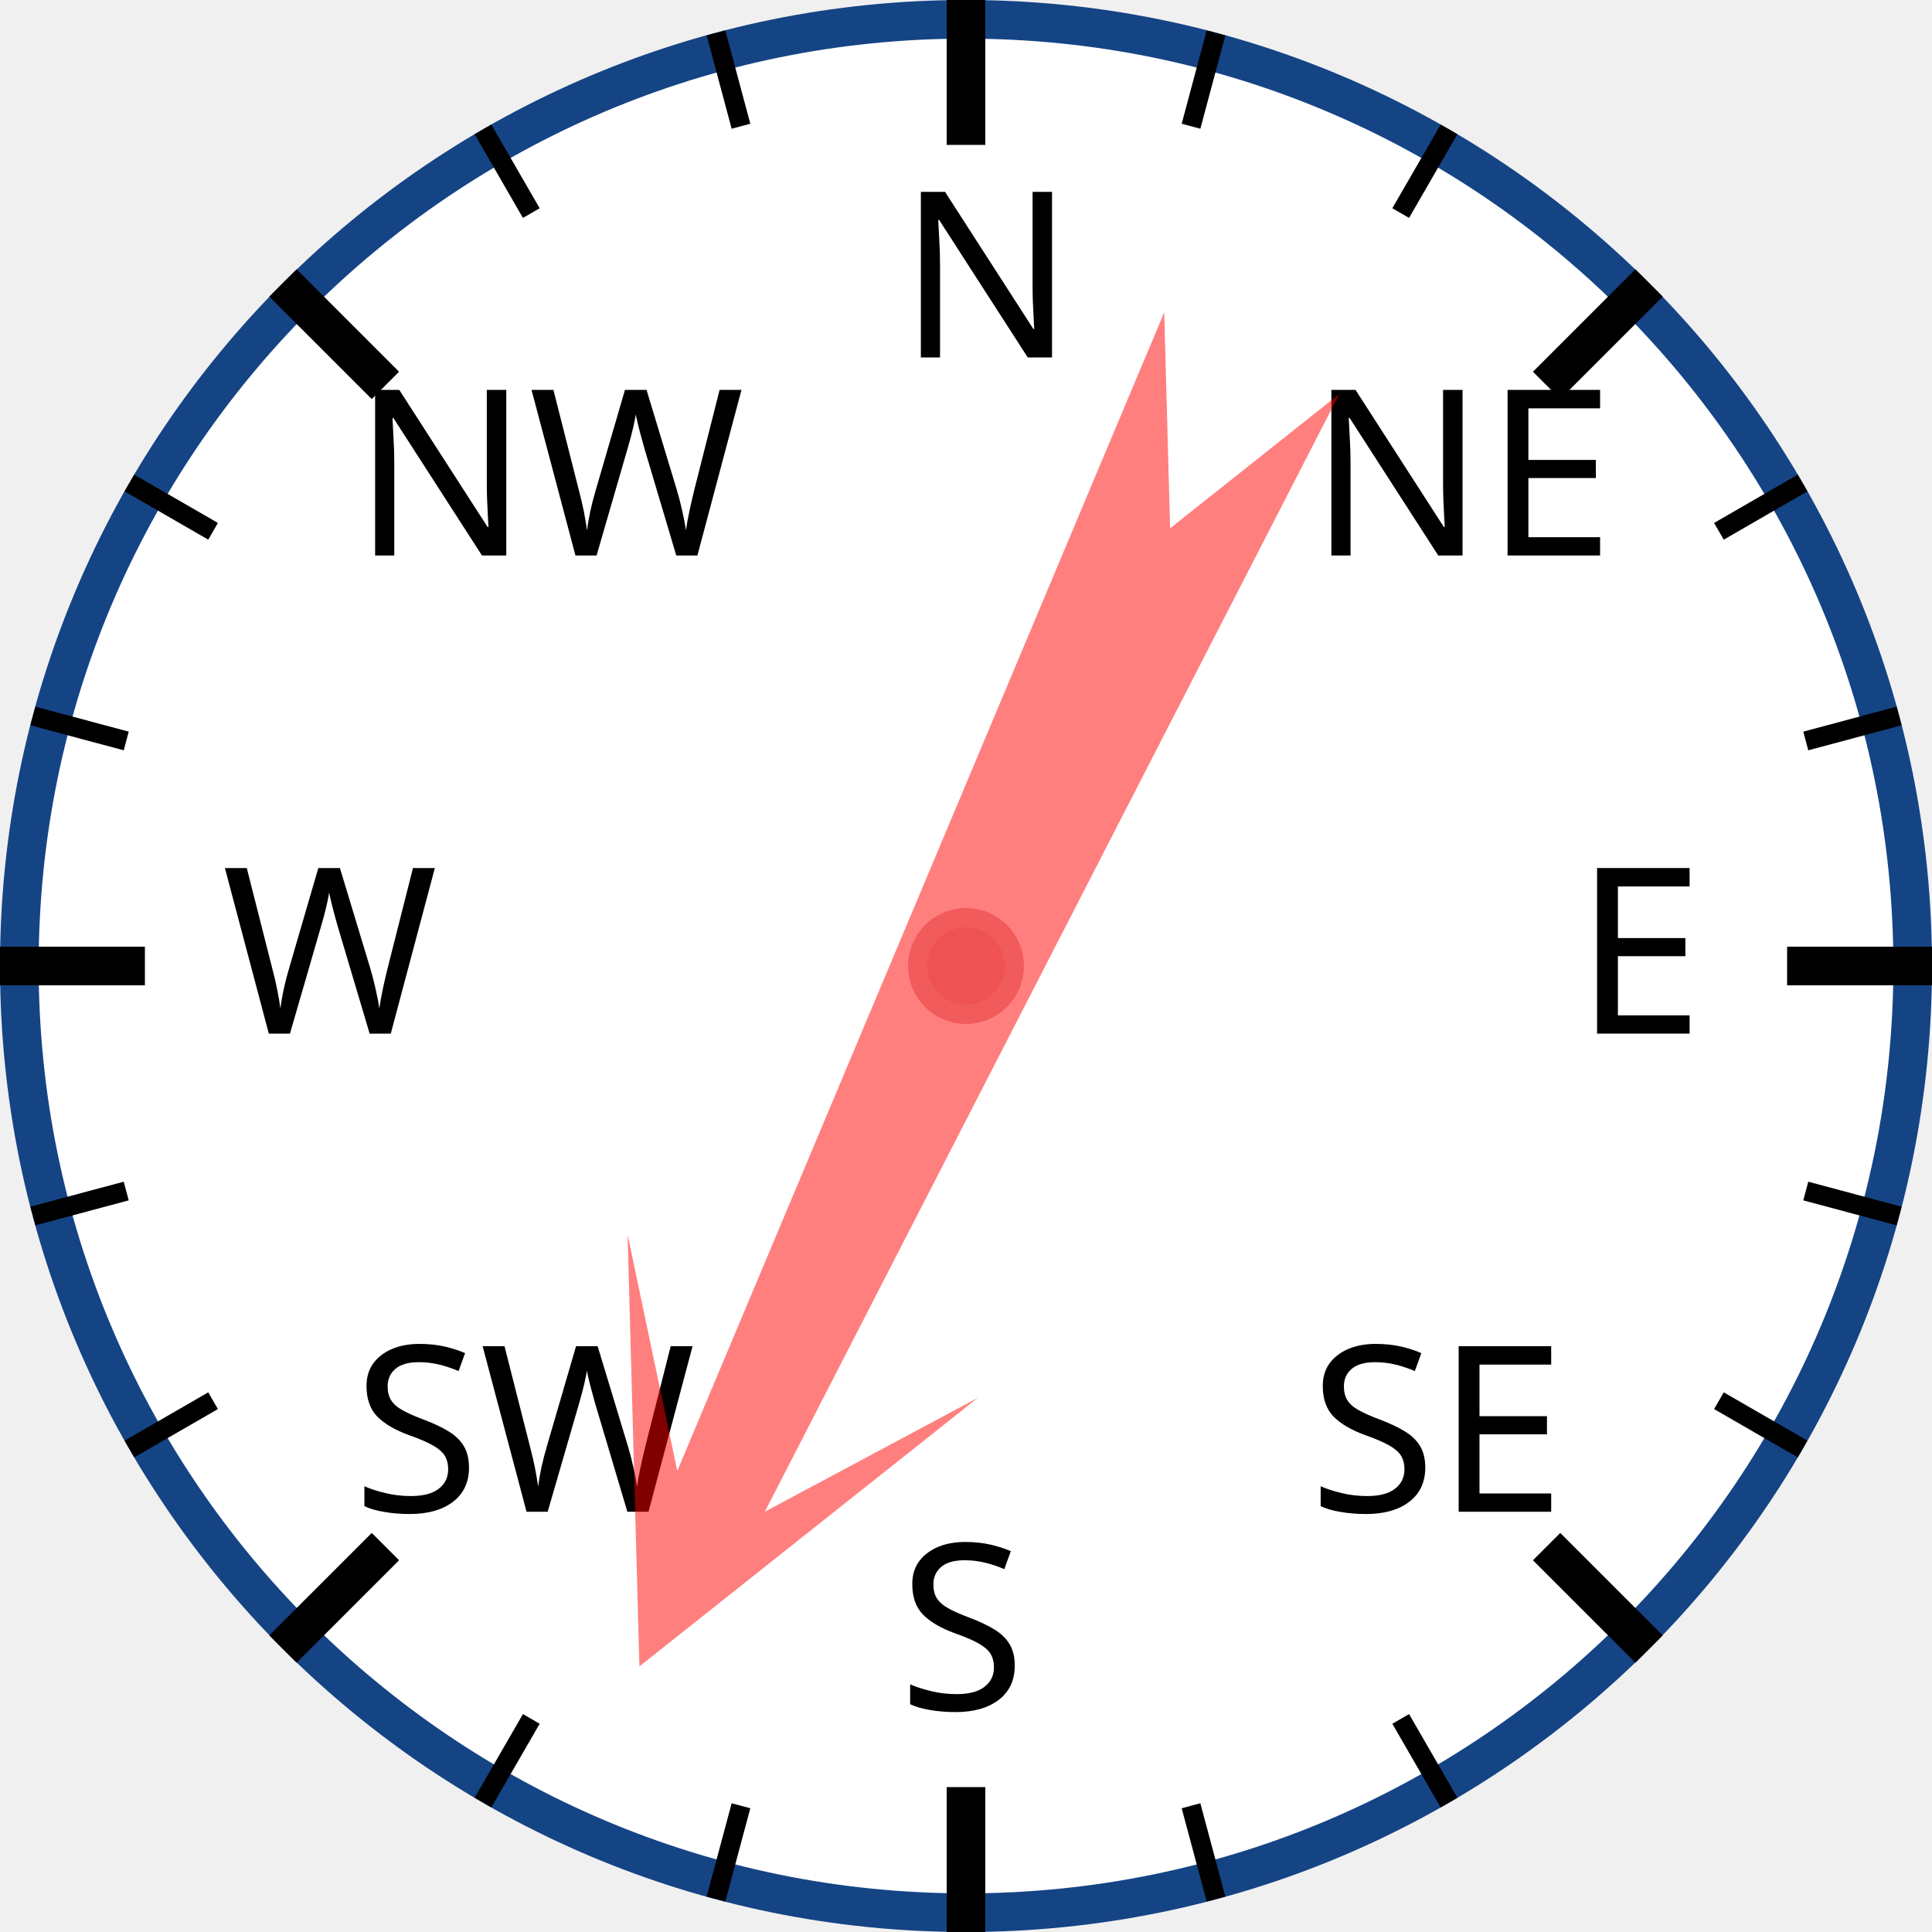
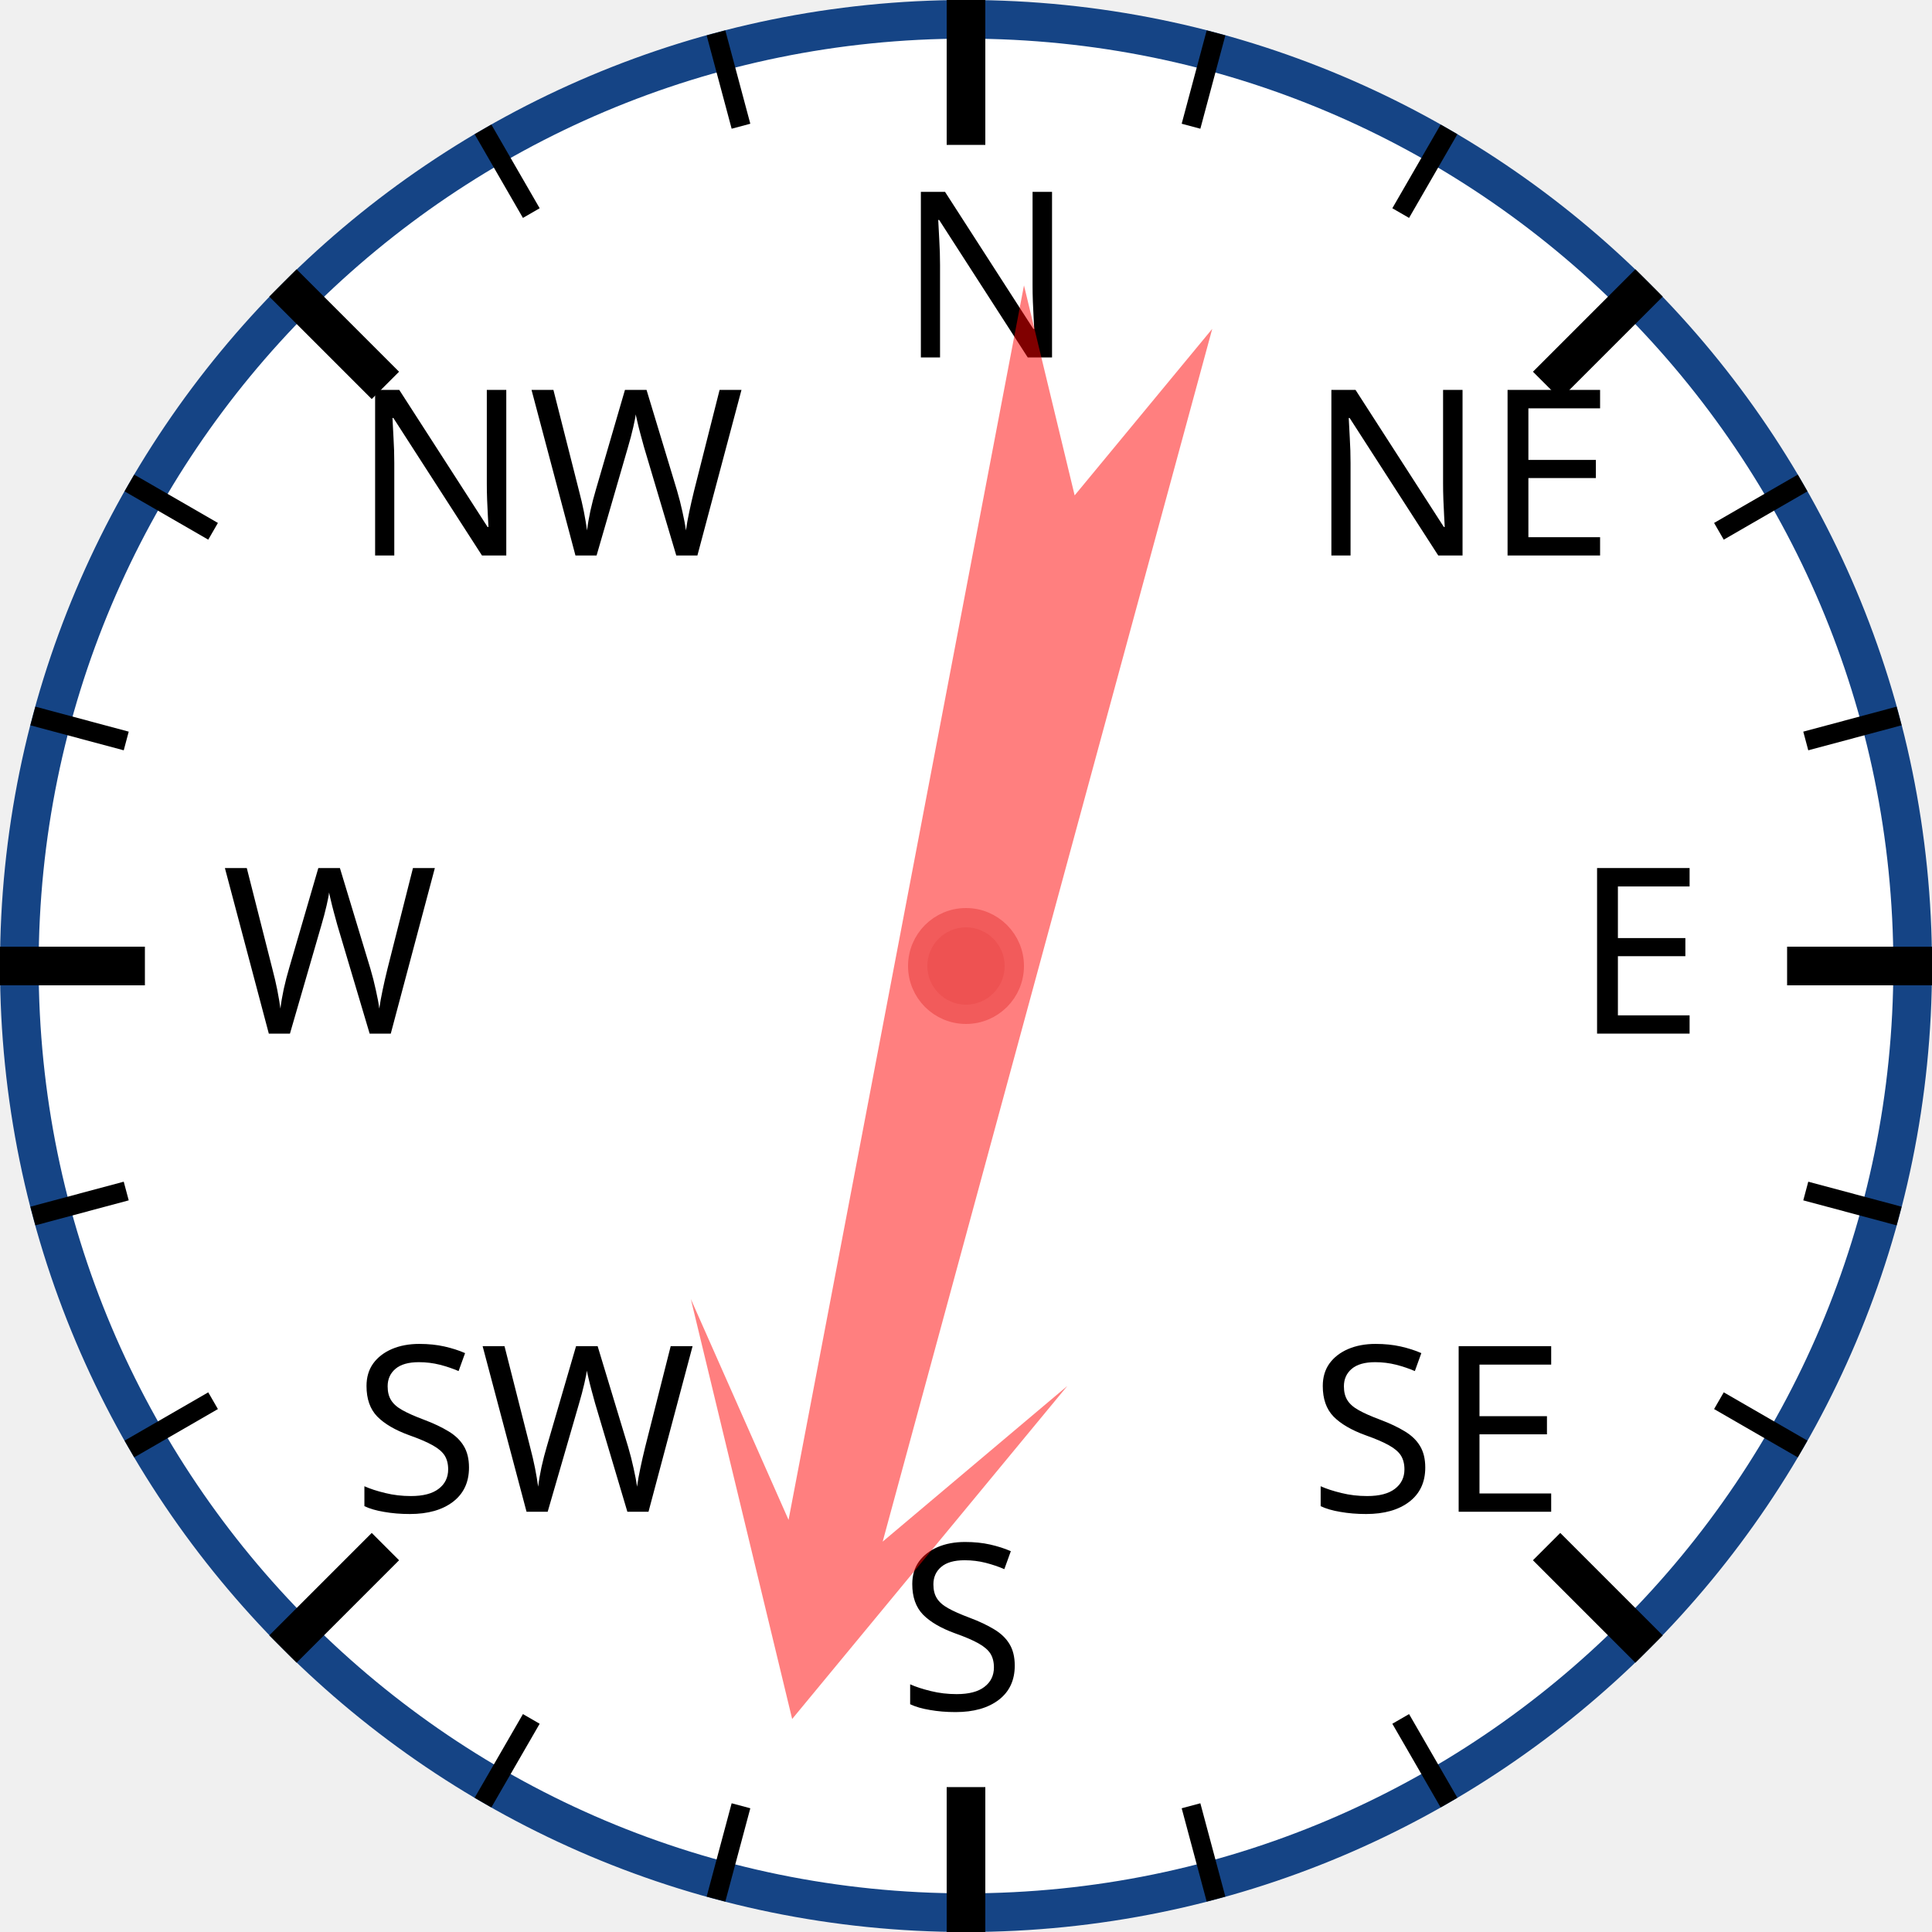
<svg xmlns="http://www.w3.org/2000/svg" width="120px" height="120px" viewBox="0 0 200 200">
  <circle cx="100" cy="100" r="98" style="fill: white; stroke: #154485; stroke-width: 4;" />
  <text x="93.0" y="37.0" style="font-family: sans-serif; font-size: 18pt;">N</text>
  <line x1="100.0" y1="0.0" x2="100.0" y2="15.0" style="stroke: black; stroke-width: 4;" />
  <line x1="74.118" y1="3.407" x2="76.706" y2="13.067" style="stroke: black; stroke-width: 2;" />
  <line x1="50" y1="13.397" x2="55" y2="22.058" style="stroke: black; stroke-width: 2;" />
  <text x="36.503" y="57.503" style="font-family: sans-serif; font-size: 18pt;">NW</text>
  <line x1="29.289" y1="29.289" x2="39.896" y2="39.896" style="stroke: black; stroke-width: 4;" />
  <line x1="13.397" y1="50" x2="22.058" y2="55" style="stroke: black; stroke-width: 2;" />
  <line x1="3.407" y1="74.118" x2="13.067" y2="76.706" style="stroke: black; stroke-width: 2;" />
  <text x="23.0" y="107.0" style="font-family: sans-serif; font-size: 18pt;">W</text>
  <line x1="0.0" y1="100.0" x2="15.0" y2="100.0" style="stroke: black; stroke-width: 4;" />
  <line x1="3.407" y1="125.882" x2="13.067" y2="123.294" style="stroke: black; stroke-width: 2;" />
  <line x1="13.397" y1="150" x2="22.058" y2="145" style="stroke: black; stroke-width: 2;" />
  <text x="36.503" y="156.497" style="font-family: sans-serif; font-size: 18pt;">SW</text>
  <line x1="29.289" y1="170.711" x2="39.896" y2="160.104" style="stroke: black; stroke-width: 4;" />
  <line x1="50" y1="186.603" x2="55" y2="177.942" style="stroke: black; stroke-width: 2;" />
  <line x1="74.118" y1="196.593" x2="76.706" y2="186.933" style="stroke: black; stroke-width: 2;" />
  <text x="93" y="177.0" style="font-family: sans-serif; font-size: 18pt;">S</text>
  <line x1="100" y1="200.0" x2="100" y2="185.0" style="stroke: black; stroke-width: 4;" />
  <line x1="125.882" y1="196.593" x2="123.294" y2="186.933" style="stroke: black; stroke-width: 2;" />
  <line x1="150.0" y1="186.603" x2="145.0" y2="177.942" style="stroke: black; stroke-width: 2;" />
  <text x="135.497" y="156.497" style="font-family: sans-serif; font-size: 18pt;">SE</text>
  <line x1="170.711" y1="170.711" x2="160.104" y2="160.104" style="stroke: black; stroke-width: 4;" />
  <line x1="186.603" y1="150" x2="177.942" y2="145" style="stroke: black; stroke-width: 2;" />
  <line x1="196.593" y1="125.882" x2="186.933" y2="123.294" style="stroke: black; stroke-width: 2;" />
  <text x="163.0" y="107" style="font-family: sans-serif; font-size: 18pt;">E</text>
  <line x1="200.0" y1="100" x2="185.0" y2="100" style="stroke: black; stroke-width: 4;" />
  <line x1="196.593" y1="74.118" x2="186.933" y2="76.706" style="stroke: black; stroke-width: 2;" />
  <line x1="186.603" y1="50" x2="177.942" y2="55" style="stroke: black; stroke-width: 2;" />
  <text x="135.497" y="57.503" style="font-family: sans-serif; font-size: 18pt;">NE</text>
  <line x1="170.711" y1="29.289" x2="160.104" y2="39.896" style="stroke: black; stroke-width: 4;" />
  <line x1="150" y1="13.397" x2="145" y2="22.058" style="stroke: black; stroke-width: 2;" />
  <line x1="125.882" y1="3.407" x2="123.294" y2="13.067" style="stroke: black; stroke-width: 2;" />
-   <polygon points="100 20 120 60 105 40 110 170 100 150 90 170 95 40 80 60" style="fill: red; fill-opacity: 0.5;" transform="rotate(205,100,100)" />
+   <polygon points="100 20 120 60 105 40 110 170 100 150 90 170 95 40 80 60" style="fill: red; fill-opacity: 0.5;" transform="rotate(193,100,100)" />
  <circle cx="100" cy="100" r="5" style="fill: #EE5252; stroke: #F25B5B; stroke-width: 2;" />
</svg>
